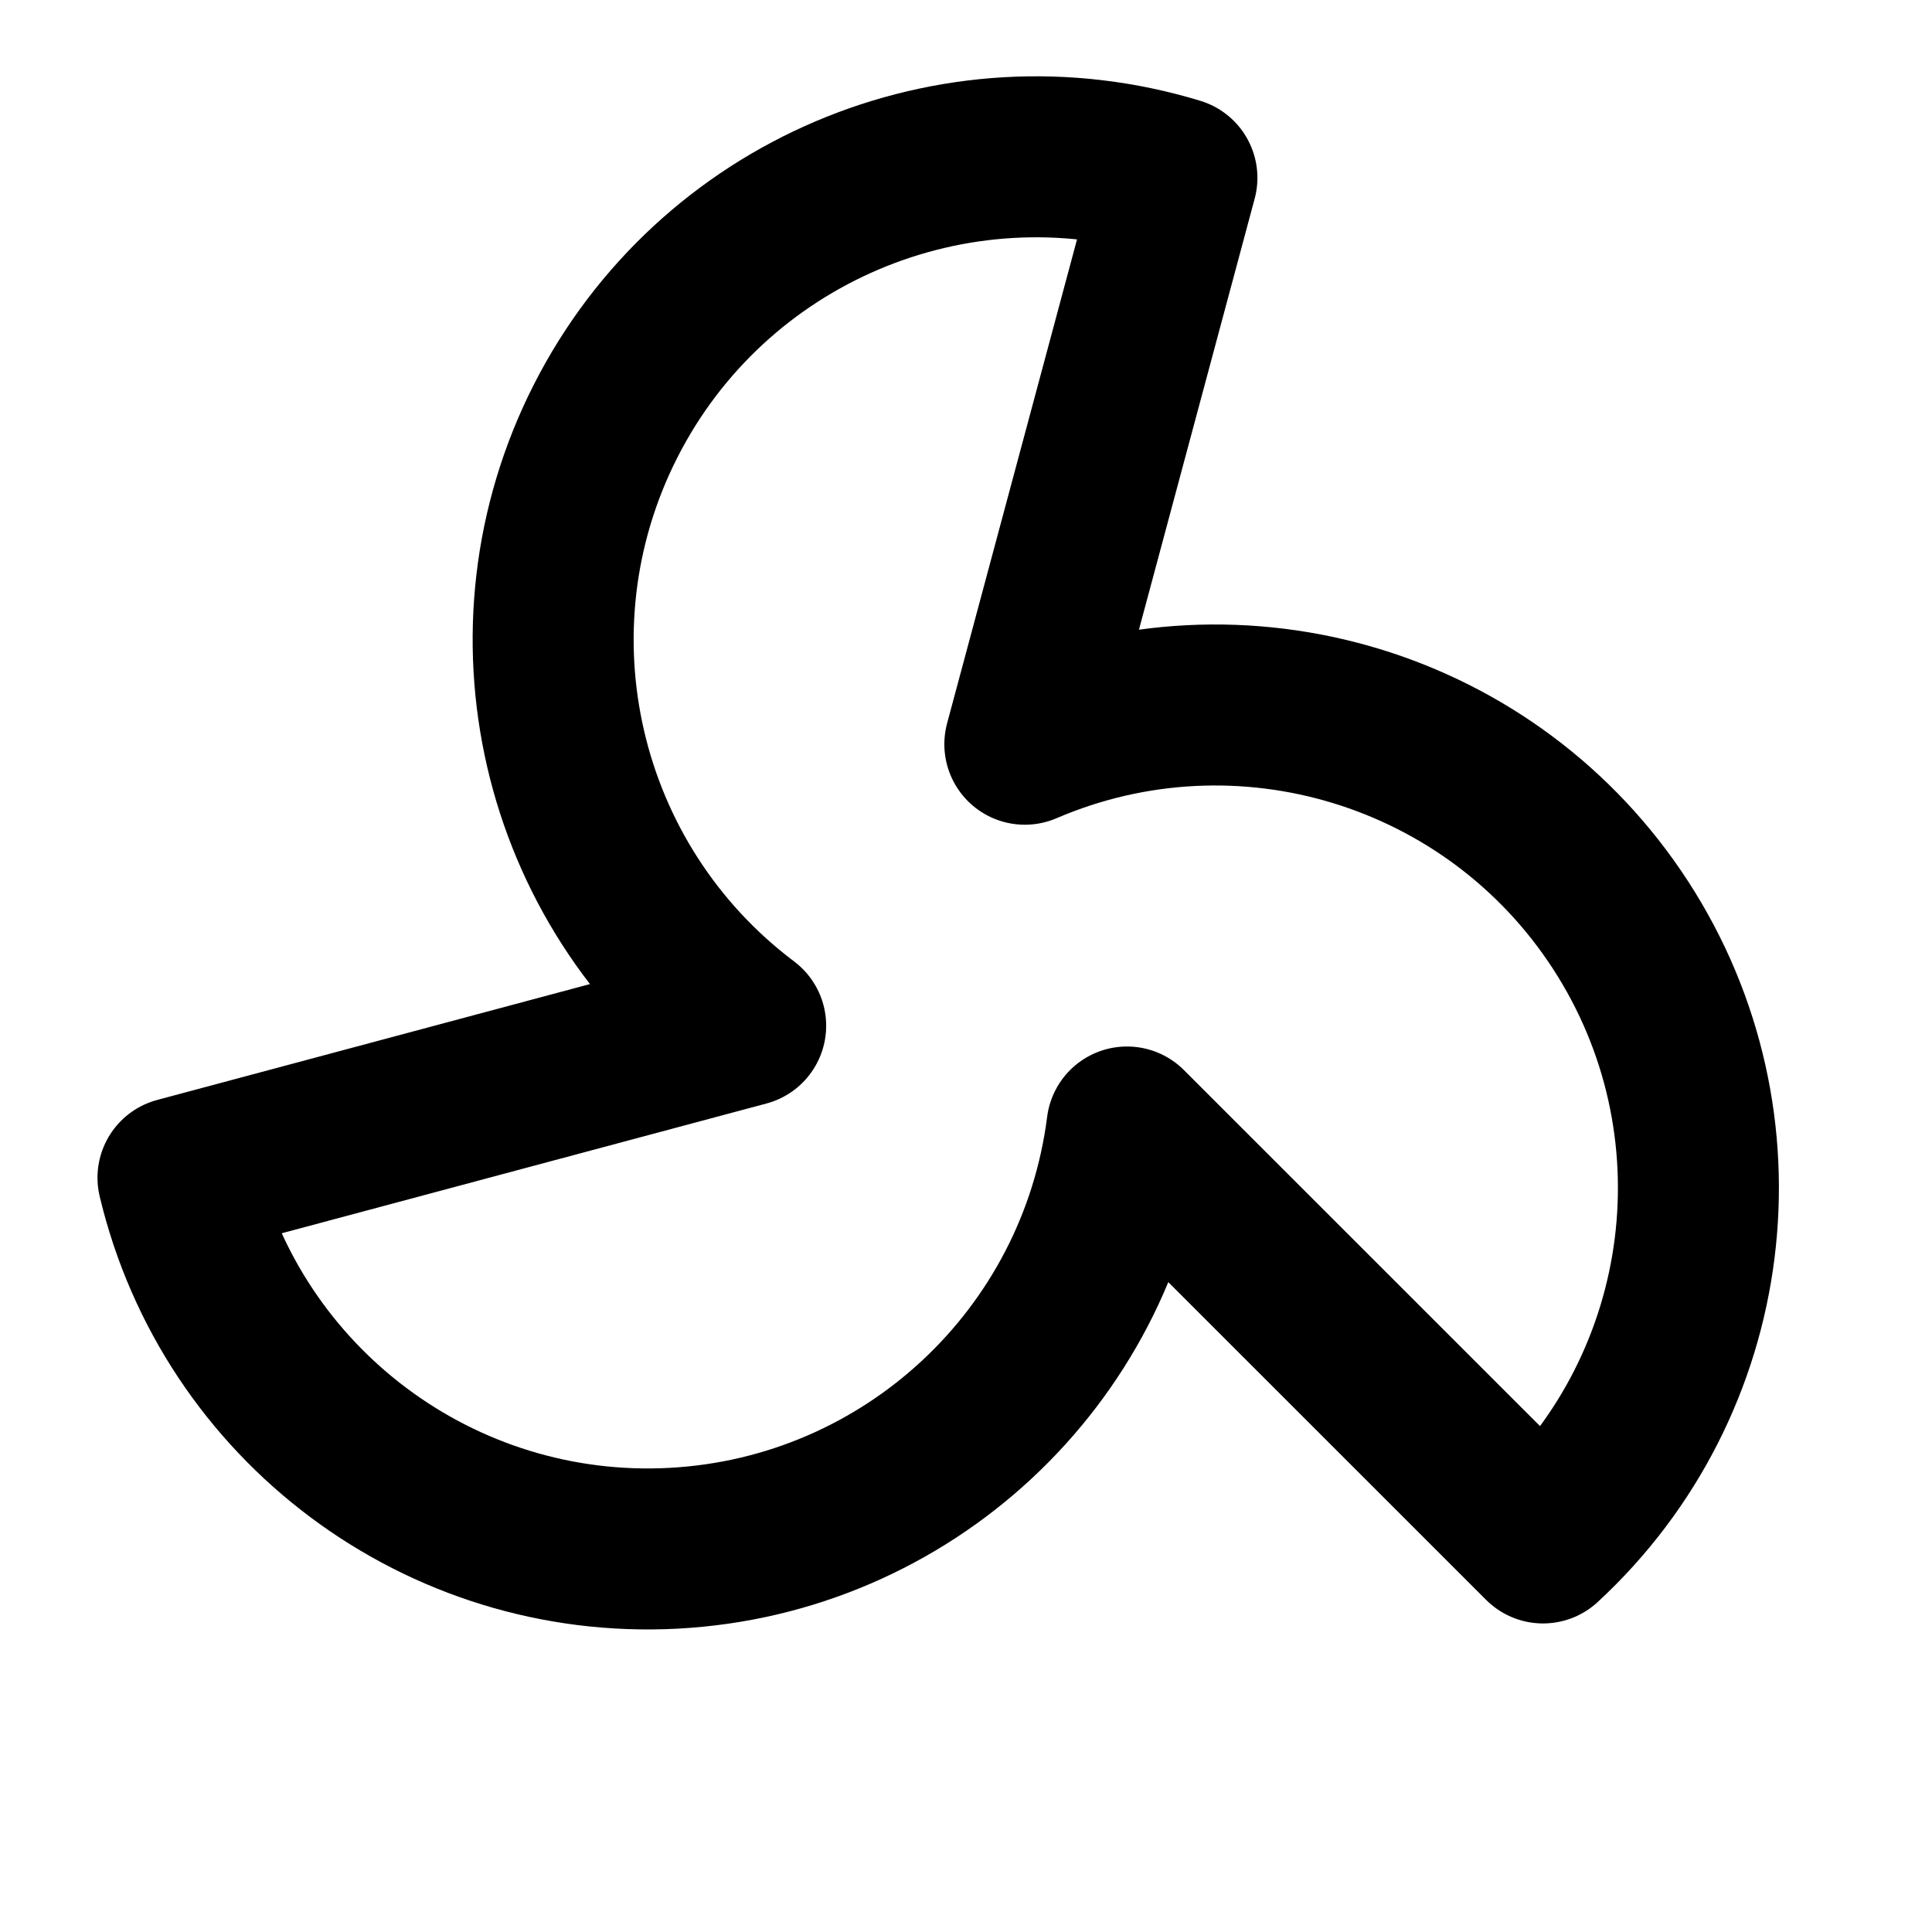
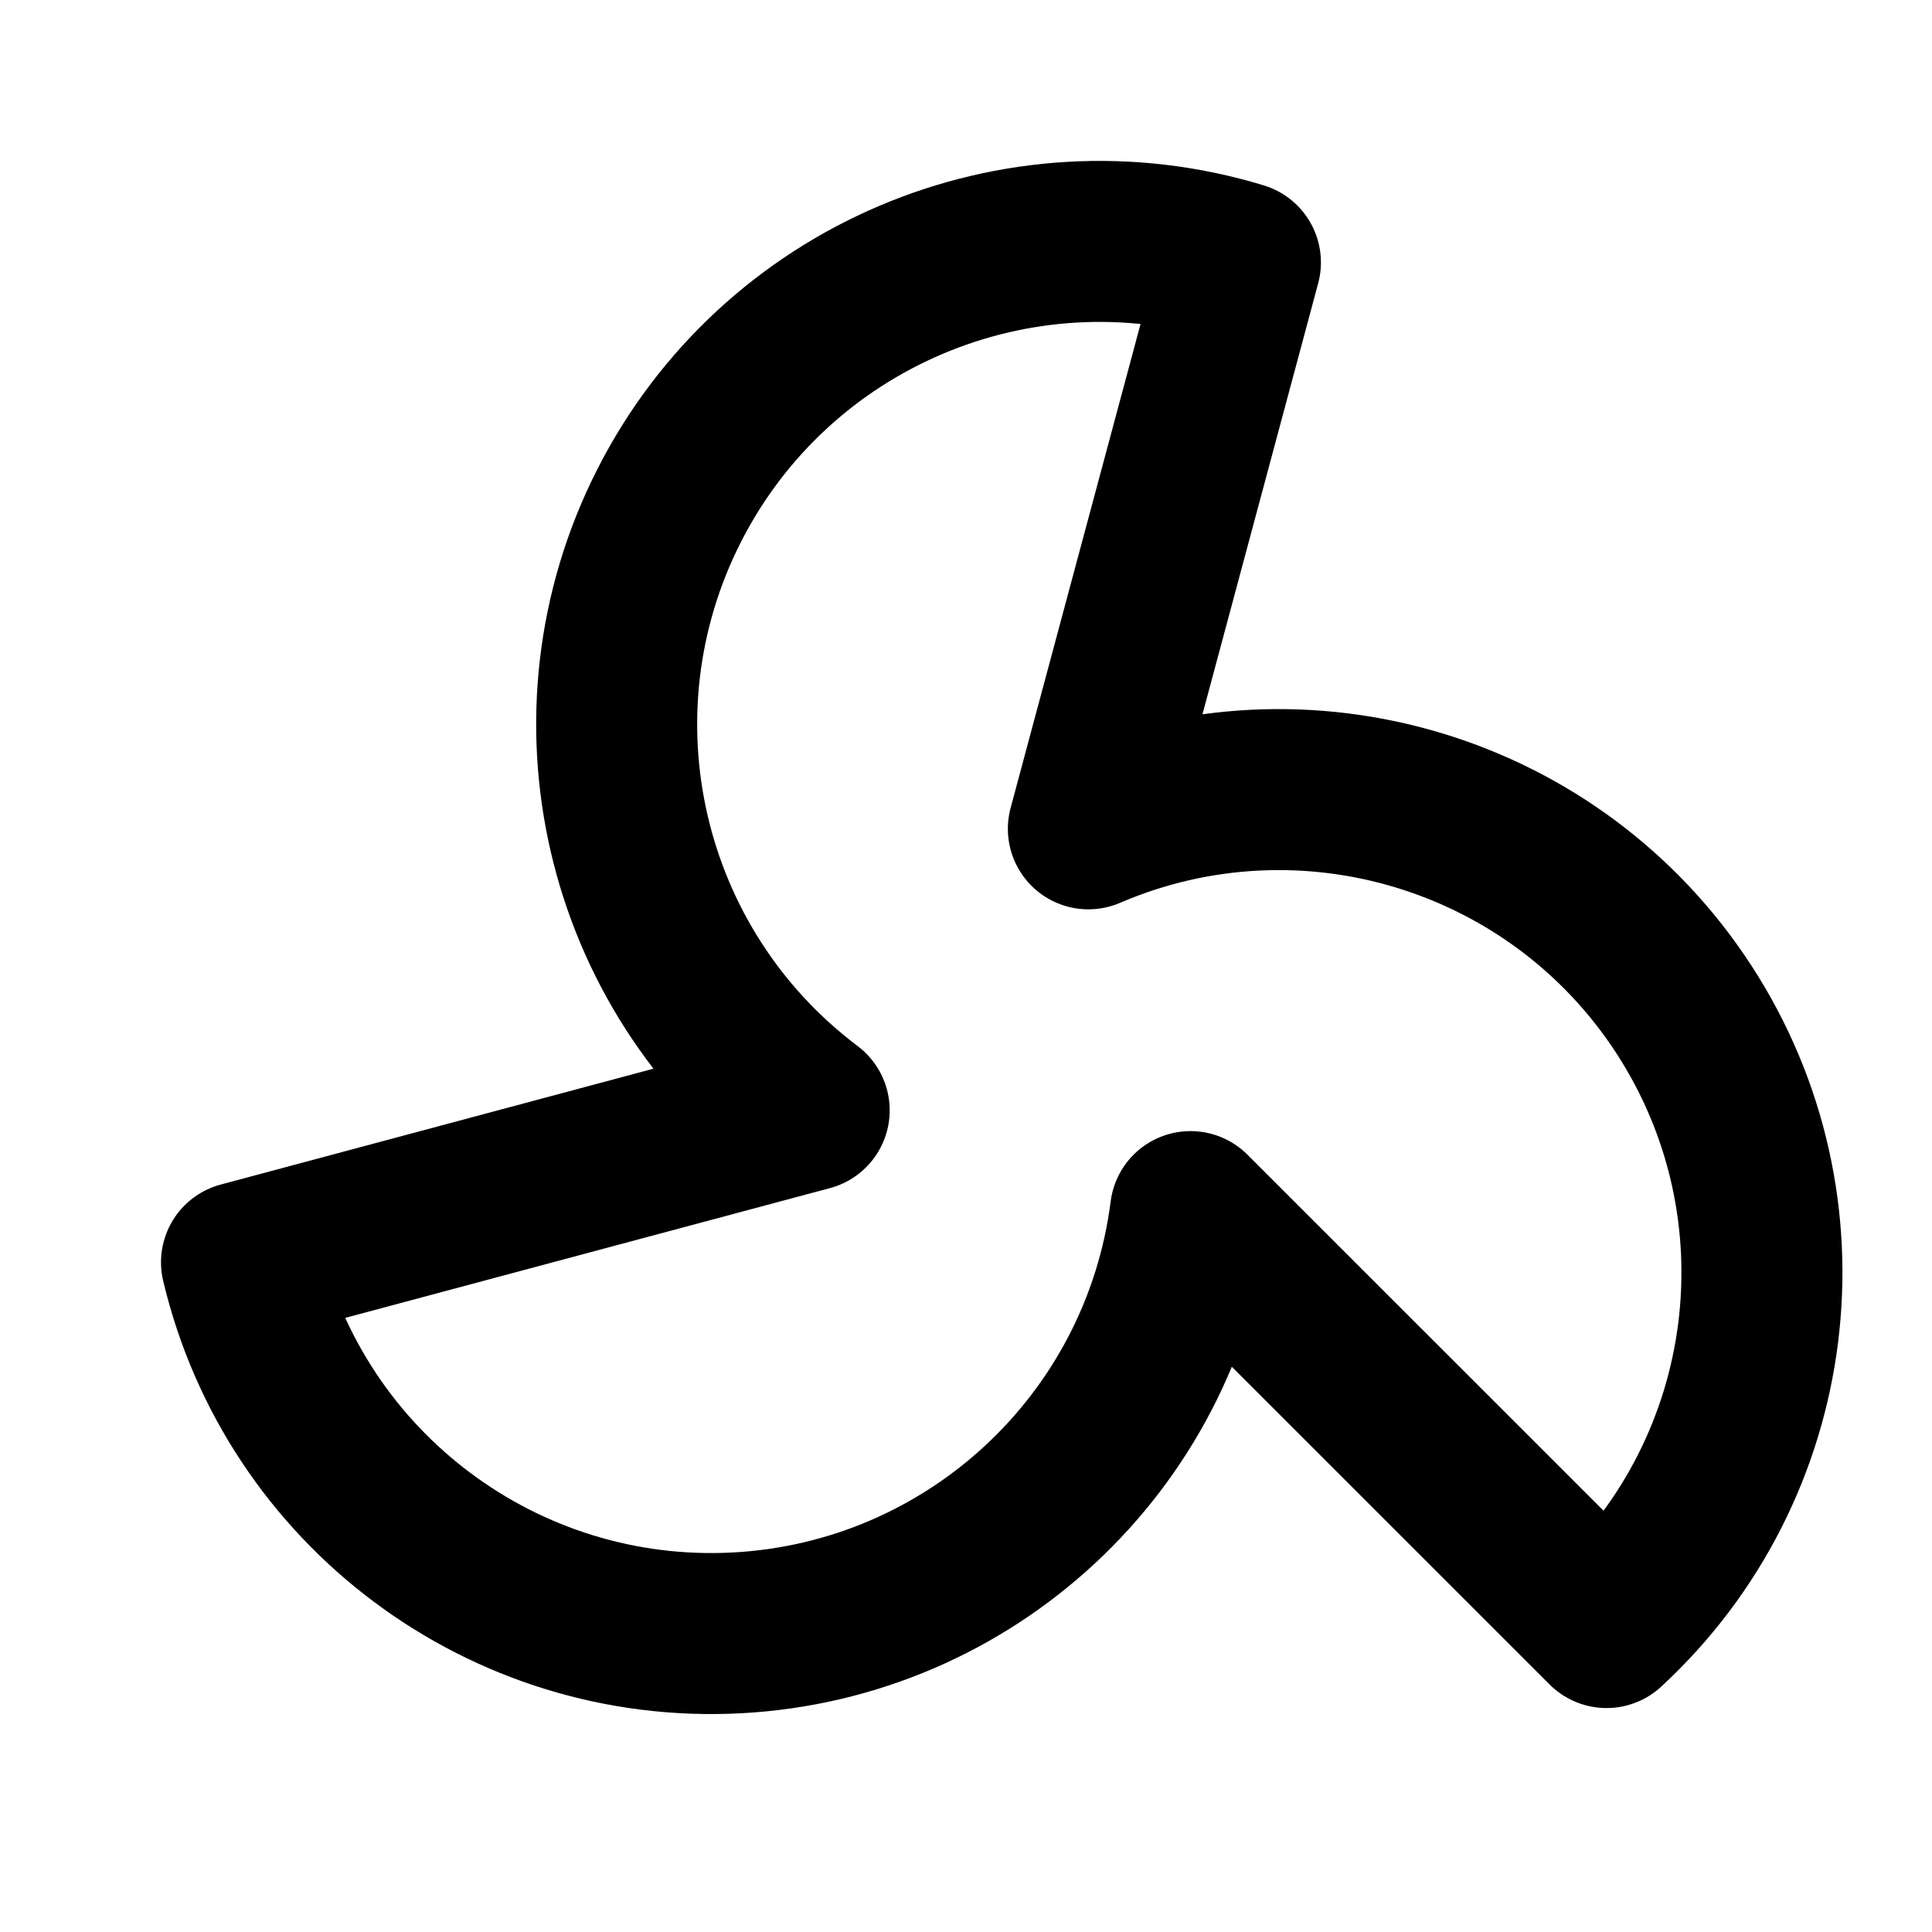
<svg xmlns="http://www.w3.org/2000/svg" width="24" height="24" viewBox="0 0 24 24" fill="none" stroke="currentColor" stroke-width="2" stroke-linecap="round" stroke-linejoin="round">
-   <path d="M9.263 12.742A6 6 0 0 1 14.62 2.209l-1.889 7.036a6 6 0 0 1 6.437 9.922L14 14a6 6 0 0 1-11.789.63z" />
+   <path d="M10.052 13.793A6 6 0 0 1 15.409 3.26l-1.889 7.036a6 6 0 0 1 6.437 9.922l-5.168-5.167A6 6 0 0 1 3 15.681z" />
</svg>
